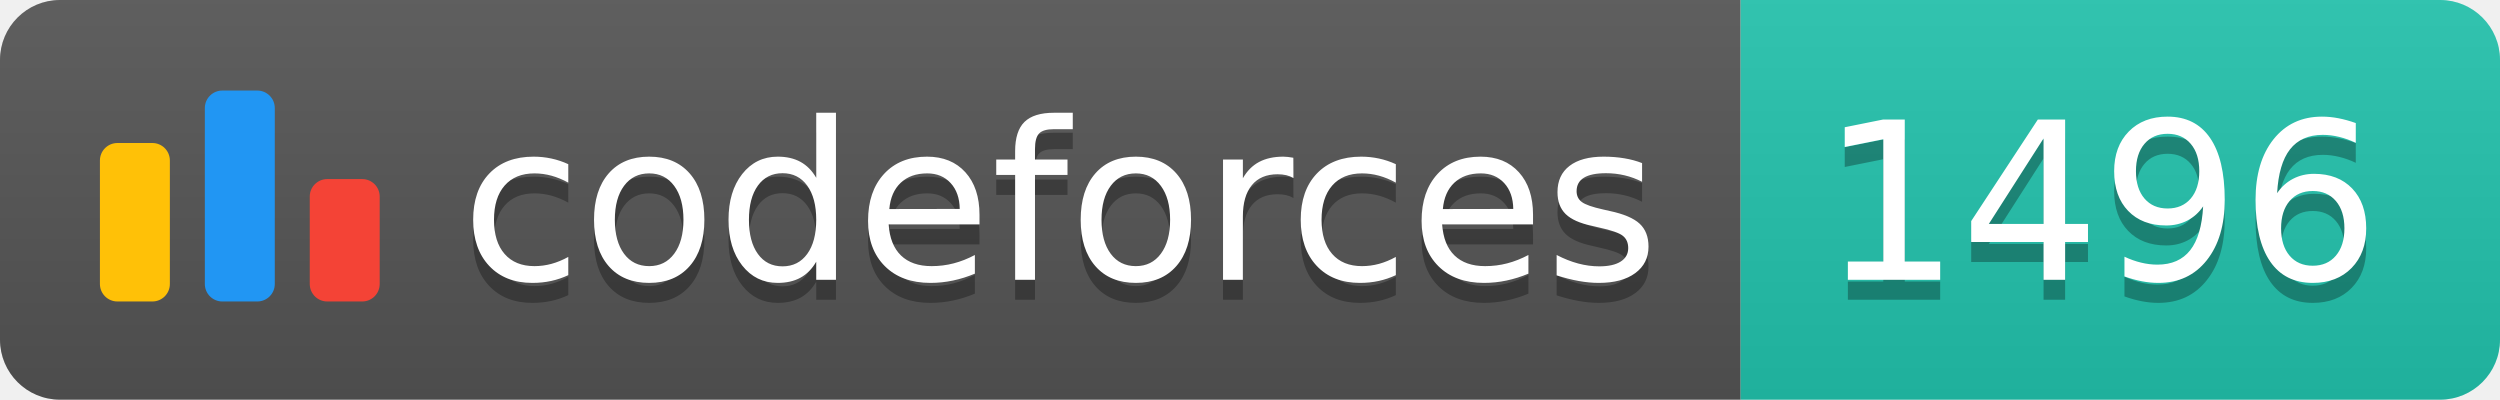
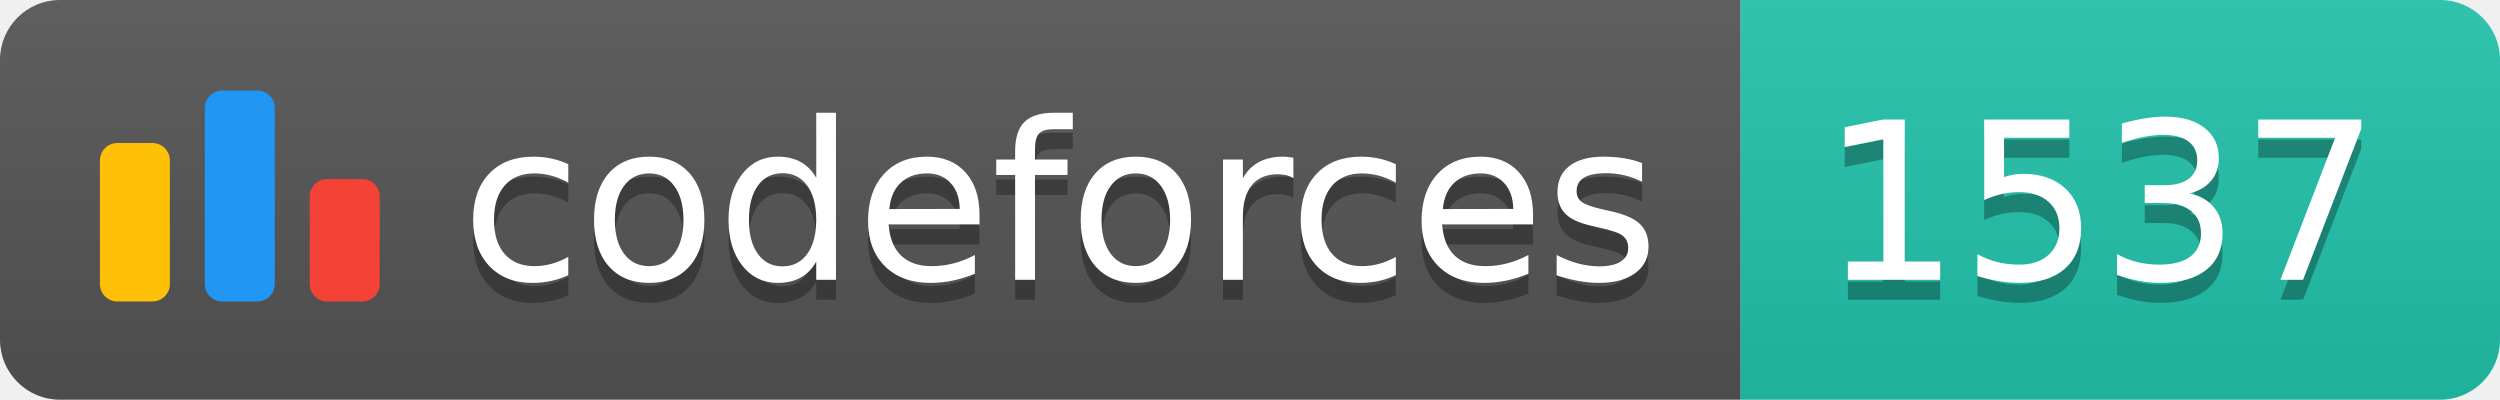
<svg xmlns="http://www.w3.org/2000/svg" width="125.1" height="20">
  <linearGradient id="smooth" x2="0" y2="100%">
    <stop offset="0" stop-color="#bbb" stop-opacity=".1" />
    <stop offset="1" stop-opacity=".1" />
  </linearGradient>
  <clipPath id="round">
    <rect width="125.1" height="20" rx="3" fill="#fff" />
  </clipPath>
  <g clip-path="url(#round)">
    <rect width="87.1" height="20" fill="#555" />
    <rect x="87.1" width="38.0" height="20" fill="#22C4AE" />
    <rect width="125.1" height="20" fill="url(#smooth)" />
  </g>
  <g fill="#fff" text-anchor="middle" font-family="DejaVu Sans,Verdana,Geneva,sans-serif" font-size="110">
    <svg x="5" y="3" class="logo" width="14" height="14" viewBox="0 0 32 25" fill="none">
      <rect y="6" width="8" height="18.125" rx="2" fill="#FFC107" />
      <rect x="24" y="10.125" width="8" height="14" rx="2" fill="#F44336" />
      <rect x="12" width="8" height="24.125" rx="2" fill="#2196F3" />
    </svg>
    <text x="530.5" y="150" fill="#010101" fill-opacity=".3" transform="scale(0.1)" textLength="601.0" lengthAdjust="spacing">codeforces
        </text>
    <text x="530.5" y="140" transform="scale(0.1)" textLength="601.0" lengthAdjust="spacing">codeforces</text>
-     <text x="1051.0" y="150" fill="#010101" fill-opacity=".3" transform="scale(0.1)" textLength="280.0" lengthAdjust="spacing">1496
+     <text x="1051.0" y="150" fill="#010101" fill-opacity=".3" transform="scale(0.1)" textLength="280.0" lengthAdjust="spacing">1537
        </text>
-     <text x="1051.0" y="140" transform="scale(0.1)" textLength="280.0" lengthAdjust="spacing">1496</text>
+     <text x="1051.0" y="140" transform="scale(0.1)" textLength="280.0" lengthAdjust="spacing">1537</text>
  </g>
</svg>
